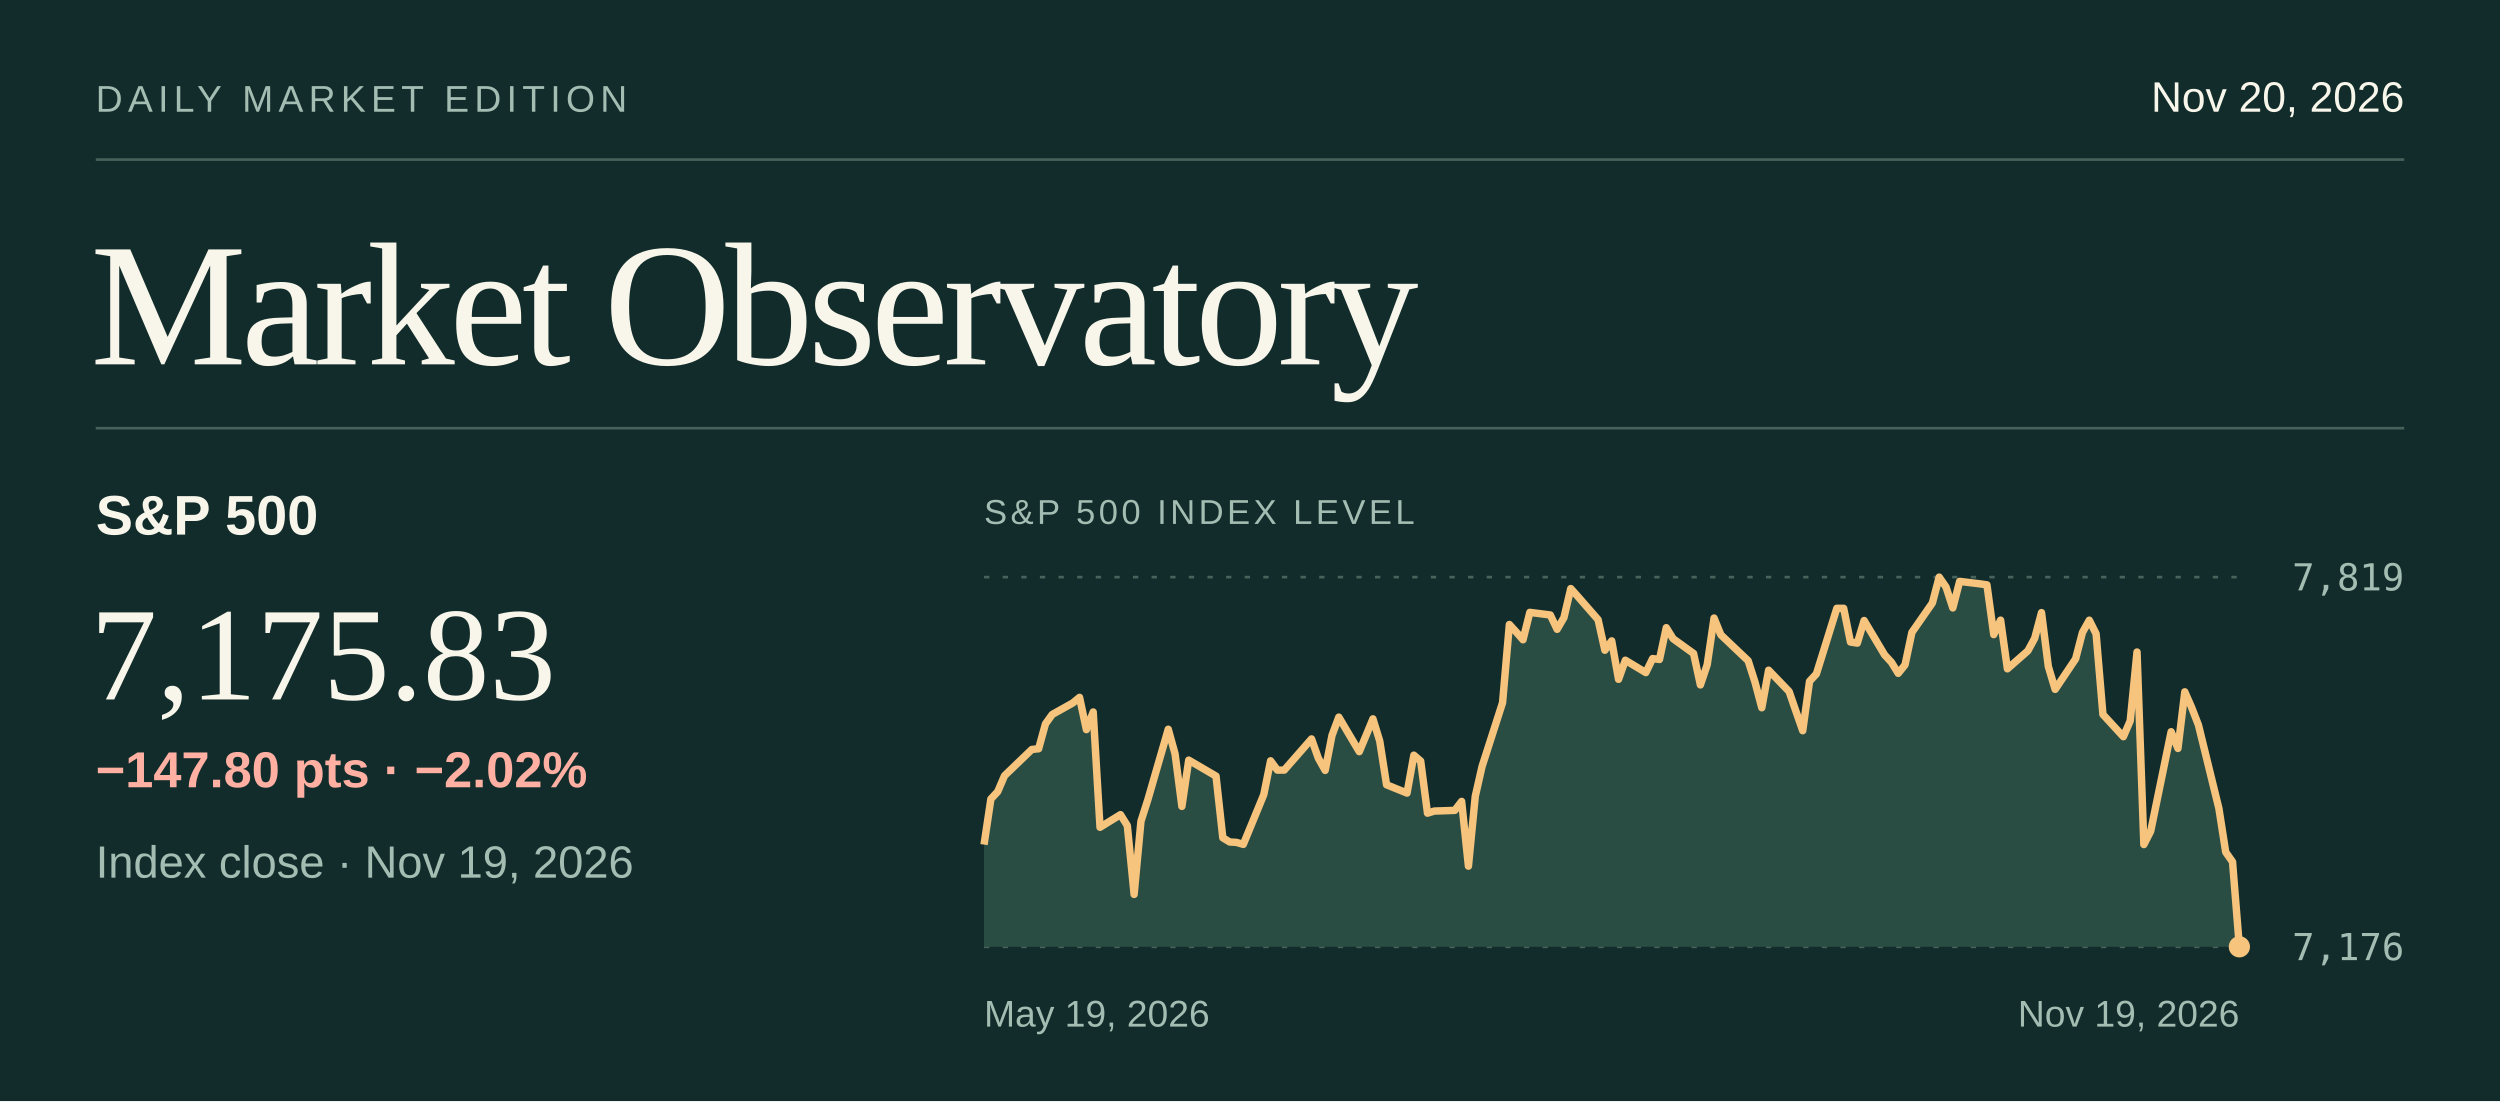
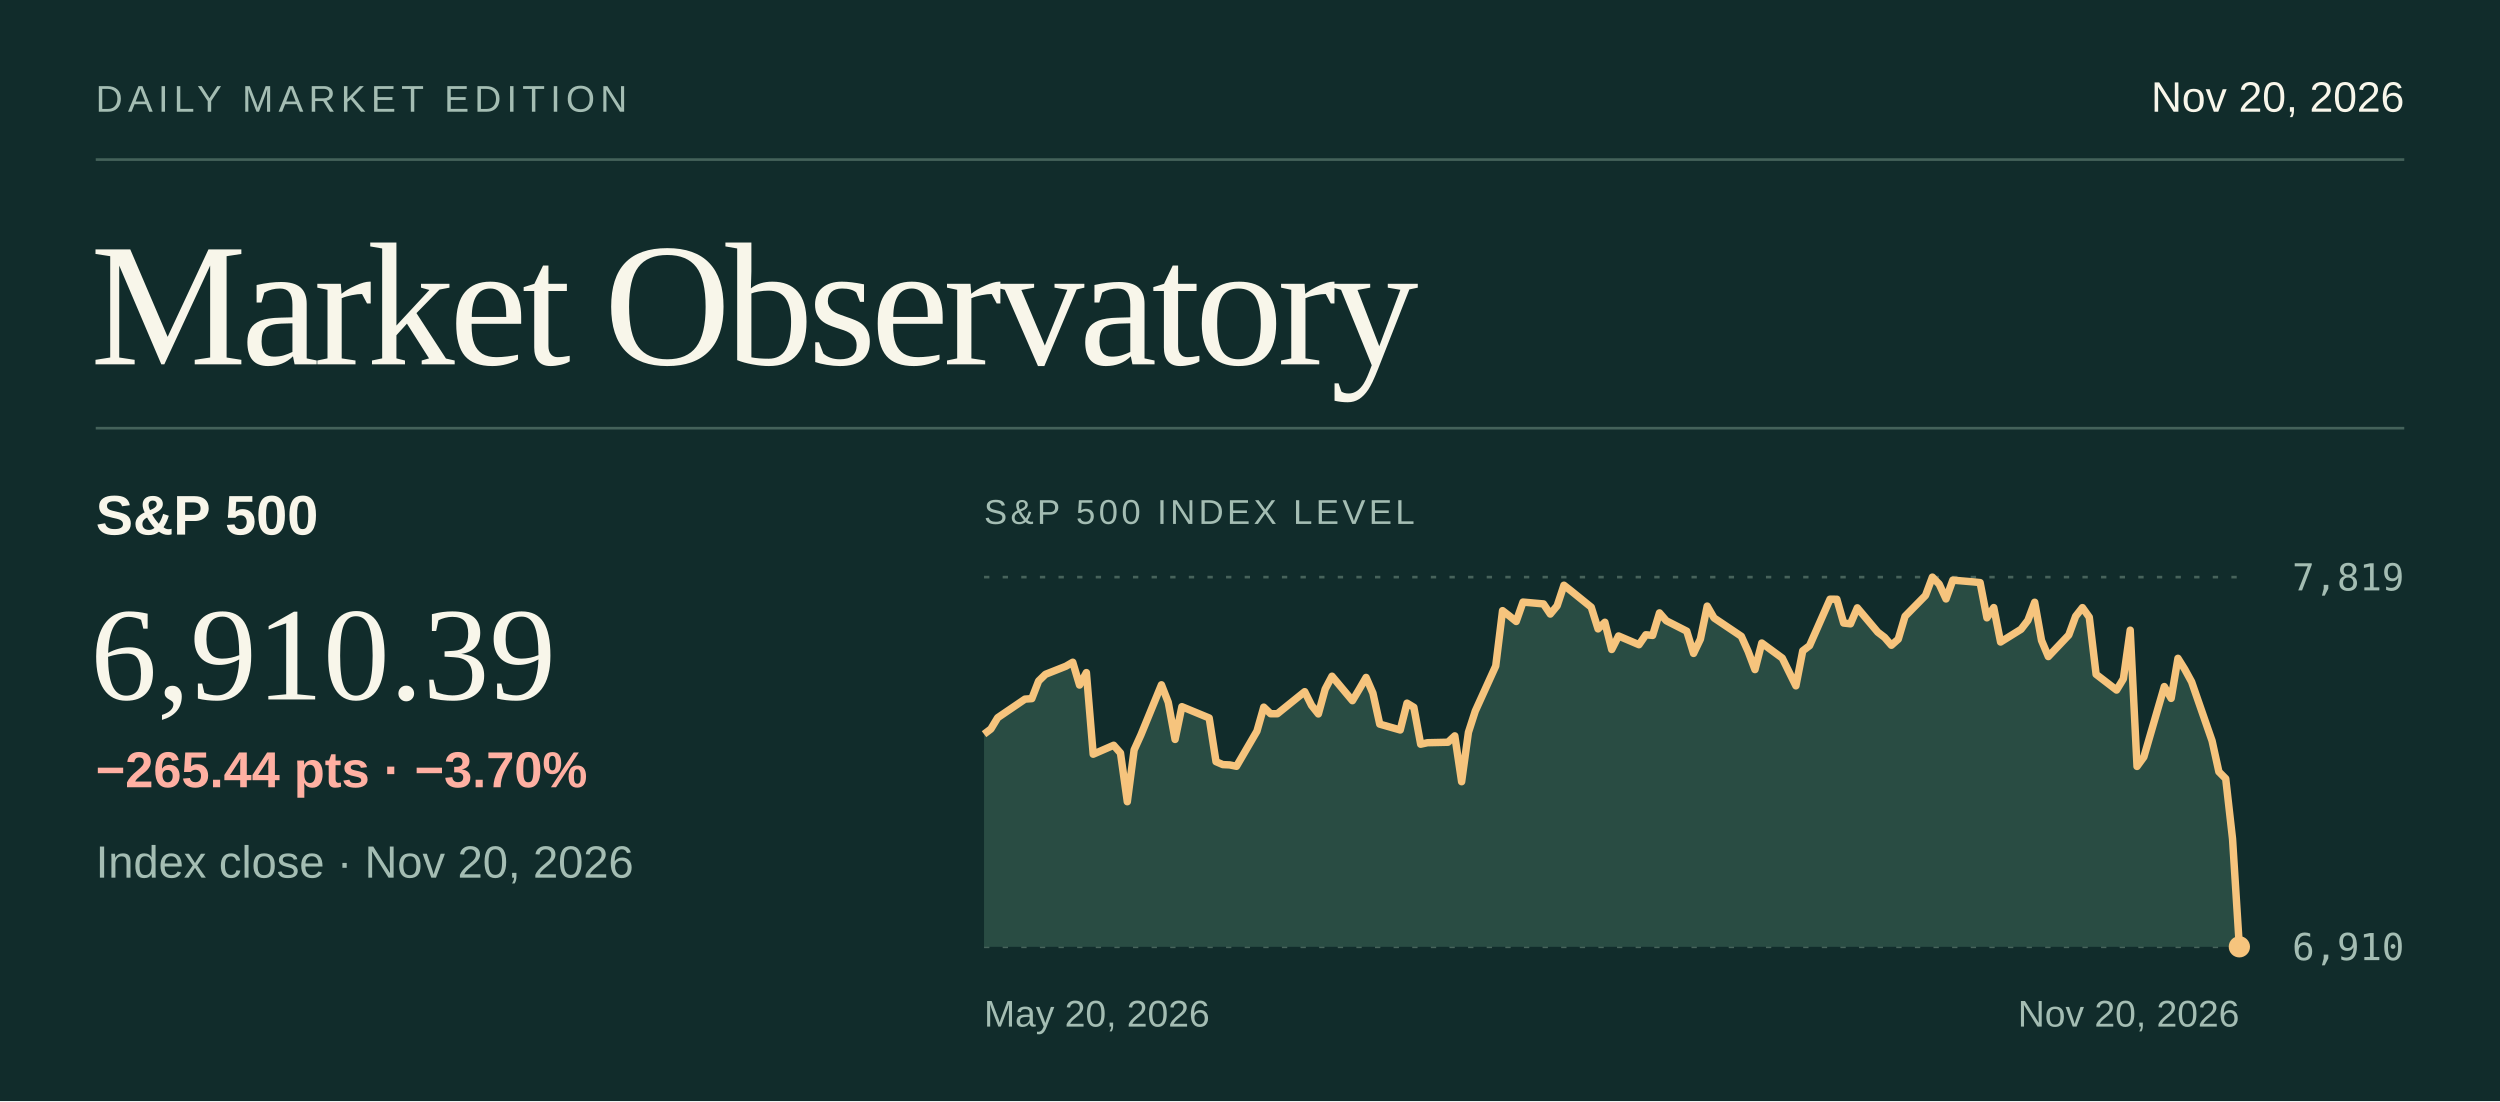
<svg xmlns="http://www.w3.org/2000/svg" viewBox="0 0 940 414" width="940" height="414" role="img" aria-labelledby="title desc">
  <rect x="0.00" y="0.00" width="940.00" height="414.00" fill="#112c2b" />
  <text x="36.0" y="42.0" fill="#a4bdb3" font-size="14" font-family="system-ui,-apple-system,Segoe UI,Arial,sans-serif" font-weight="normal" letter-spacing="2" text-anchor="start">DAILY MARKET EDITION</text>
  <text x="904.0" y="42.0" fill="#f8f6ea" font-size="16" font-family="system-ui,-apple-system,Segoe UI,Arial,sans-serif" font-weight="normal" letter-spacing="0" text-anchor="end">Nov 20, 2026</text>
  <line x1="36.00" y1="60.00" x2="904.00" y2="60.00" stroke="#44625a" stroke-width="1" />
  <text x="34.0" y="137.0" fill="#f8f6ea" font-size="66" font-family="Georgia,Times New Roman,serif" font-weight="normal" letter-spacing="-2" text-anchor="start">Market Observatory</text>
  <line x1="36.00" y1="161.00" x2="904.00" y2="161.00" stroke="#44625a" stroke-width="1" />
  <text x="36.0" y="201.0" fill="#f8f6ea" font-size="21" font-family="system-ui,-apple-system,Segoe UI,Arial,sans-serif" font-weight="600" letter-spacing="0" text-anchor="start">S&amp;P 500</text>
-   <text x="34.0" y="263.0" fill="#f8f6ea" font-size="50" font-family="Georgia,Times New Roman,serif" font-weight="normal" letter-spacing="0" text-anchor="start">7,175.83</text>
-   <text x="36.0" y="330.0" fill="#a4bdb3" font-size="17" font-family="system-ui,-apple-system,Segoe UI,Arial,sans-serif" font-weight="normal" letter-spacing="0" text-anchor="start">Index close · Nov 19, 2026</text>
-   <text x="36.0" y="296.0" fill="#ffb0a2" font-size="19" font-family="system-ui,-apple-system,Segoe UI,Arial,sans-serif" font-weight="600" letter-spacing="0" text-anchor="start">−147.80 pts  ·  −2.02%</text>
+   <text x="34.0" y="263.0" fill="#f8f6ea" font-size="50" font-family="Georgia,Times New Roman,serif" font-weight="normal" letter-spacing="0" text-anchor="start">6,910.39</text>
+   <text x="36.0" y="330.0" fill="#a4bdb3" font-size="17" font-family="system-ui,-apple-system,Segoe UI,Arial,sans-serif" font-weight="normal" letter-spacing="0" text-anchor="start">Index close · Nov 20, 2026</text>
+   <text x="36.0" y="296.0" fill="#ffb0a2" font-size="19" font-family="system-ui,-apple-system,Segoe UI,Arial,sans-serif" font-weight="600" letter-spacing="0" text-anchor="start">−265.44 pts  ·  −3.70%</text>
  <text x="370.0" y="197.0" fill="#a4bdb3" font-size="13" font-family="system-ui,-apple-system,Segoe UI,Arial,sans-serif" font-weight="normal" letter-spacing="1.3" text-anchor="start">S&amp;P 500 INDEX LEVEL</text>
  <line x1="370.00" y1="217.00" x2="842.00" y2="217.00" stroke="#47635b" stroke-width="1" stroke-dasharray="2 5" />
  <text x="904.0" y="222.0" fill="#a4bdb3" font-size="14" font-family="ui-monospace,SFMono-Regular,Consolas,monospace" font-weight="normal" letter-spacing="0" text-anchor="end">7,819</text>
  <line x1="370.00" y1="356.00" x2="842.00" y2="356.00" stroke="#47635b" stroke-width="1" stroke-dasharray="2 5" />
-   <text x="904.0" y="361.0" fill="#a4bdb3" font-size="14" font-family="ui-monospace,SFMono-Regular,Consolas,monospace" font-weight="normal" letter-spacing="0" text-anchor="end">7,176</text>
-   <path d="M370.00,317.57 L372.57,300.42 L375.13,297.67 L377.70,291.67 L387.96,281.80 L390.52,281.53 L393.09,272.18 L395.65,268.63 L403.35,264.33 L405.91,262.21 L408.48,274.33 L411.04,267.71 L413.61,311.06 L421.30,306.31 L423.87,310.43 L426.43,336.30 L429.00,308.78 L431.57,300.75 L439.26,274.20 L441.83,283.48 L444.39,303.20 L446.96,285.81 L457.22,291.81 L459.78,315.01 L462.35,316.58 L464.91,316.74 L467.48,317.49 L475.17,298.81 L477.74,286.07 L480.30,289.56 L482.87,289.56 L493.13,277.84 L495.70,285.10 L498.26,289.67 L500.83,276.50 L503.39,269.64 L511.09,282.62 L513.65,276.51 L516.22,270.29 L518.78,278.63 L521.35,295.08 L529.04,298.19 L531.61,283.95 L534.17,286.16 L536.74,305.75 L539.30,304.96 L547.00,304.70 L549.57,301.33 L552.13,325.67 L554.70,299.41 L557.26,288.16 L564.96,264.21 L567.52,234.81 L570.09,237.62 L572.65,240.55 L575.22,230.25 L582.91,231.23 L585.48,236.61 L588.04,232.22 L590.61,221.31 L593.17,224.17 L600.87,232.97 L603.43,244.49 L606.00,240.98 L608.57,255.42 L611.13,248.25 L618.83,252.89 L621.39,247.62 L623.96,247.96 L626.52,236.01 L629.09,240.16 L636.78,245.70 L639.35,257.52 L641.91,249.92 L644.48,232.39 L647.04,238.69 L657.30,248.43 L659.87,256.46 L662.43,266.11 L665.00,252.00 L672.70,260.00 L675.26,267.40 L677.83,274.74 L680.39,256.16 L682.96,253.40 L690.65,228.72 L693.22,228.73 L695.78,241.40 L698.35,241.81 L700.91,233.32 L708.61,246.23 L711.17,249.01 L713.74,253.18 L716.30,249.96 L718.87,237.79 L726.57,226.72 L729.13,217.00 L731.70,220.71 L734.26,228.58 L736.83,218.60 L744.52,219.53 L747.09,219.91 L749.65,238.61 L752.22,233.18 L754.78,251.47 L762.48,244.71 L765.04,239.99 L767.61,230.35 L770.17,250.61 L772.74,259.20 L780.43,247.73 L783.00,237.82 L785.57,233.20 L788.13,238.30 L790.70,268.63 L798.39,276.99 L800.96,271.04 L803.52,245.17 L806.09,317.55 L808.65,312.55 L816.35,275.14 L818.91,281.41 L821.48,260.13 L824.04,265.96 L826.61,272.60 L834.30,303.96 L836.87,320.40 L839.43,324.05 L842.00,356.00 L842.00,356 L370,356 Z" fill="#294c43" />
-   <path d="M370.00,317.57 L372.57,300.42 L375.13,297.67 L377.70,291.67 L387.96,281.80 L390.52,281.53 L393.09,272.18 L395.65,268.63 L403.35,264.33 L405.91,262.21 L408.48,274.33 L411.04,267.71 L413.61,311.06 L421.30,306.31 L423.87,310.43 L426.43,336.30 L429.00,308.78 L431.57,300.75 L439.26,274.20 L441.83,283.48 L444.39,303.20 L446.96,285.81 L457.22,291.81 L459.78,315.01 L462.35,316.58 L464.91,316.74 L467.48,317.49 L475.17,298.81 L477.74,286.07 L480.30,289.56 L482.87,289.56 L493.13,277.84 L495.70,285.10 L498.26,289.67 L500.83,276.50 L503.39,269.64 L511.09,282.62 L513.65,276.51 L516.22,270.29 L518.78,278.63 L521.35,295.08 L529.04,298.19 L531.61,283.95 L534.17,286.16 L536.74,305.75 L539.30,304.96 L547.00,304.70 L549.57,301.33 L552.13,325.67 L554.70,299.41 L557.26,288.16 L564.96,264.21 L567.52,234.81 L570.09,237.62 L572.65,240.55 L575.22,230.25 L582.91,231.23 L585.48,236.61 L588.04,232.22 L590.61,221.31 L593.17,224.17 L600.87,232.97 L603.43,244.49 L606.00,240.98 L608.57,255.42 L611.13,248.25 L618.83,252.89 L621.39,247.62 L623.96,247.96 L626.52,236.01 L629.09,240.16 L636.78,245.70 L639.35,257.52 L641.91,249.92 L644.48,232.39 L647.04,238.69 L657.30,248.43 L659.87,256.46 L662.43,266.11 L665.00,252.00 L672.70,260.00 L675.26,267.40 L677.83,274.74 L680.39,256.16 L682.96,253.40 L690.65,228.72 L693.22,228.73 L695.78,241.40 L698.35,241.81 L700.91,233.32 L708.61,246.23 L711.17,249.01 L713.74,253.18 L716.30,249.96 L718.87,237.79 L726.57,226.72 L729.13,217.00 L731.70,220.71 L734.26,228.58 L736.83,218.60 L744.52,219.53 L747.09,219.91 L749.65,238.61 L752.22,233.18 L754.78,251.47 L762.48,244.71 L765.04,239.99 L767.61,230.35 L770.17,250.61 L772.74,259.20 L780.43,247.73 L783.00,237.82 L785.57,233.20 L788.13,238.30 L790.70,268.63 L798.39,276.99 L800.96,271.04 L803.52,245.17 L806.09,317.55 L808.65,312.55 L816.35,275.14 L818.91,281.41 L821.48,260.13 L824.04,265.96 L826.61,272.60 L834.30,303.96 L836.87,320.40 L839.43,324.05 L842.00,356.00" fill="none" stroke="#f6c47d" stroke-width="2.8" stroke-linejoin="round" />
+   <text x="904.0" y="361.0" fill="#a4bdb3" font-size="14" font-family="ui-monospace,SFMono-Regular,Consolas,monospace" font-weight="normal" letter-spacing="0" text-anchor="end">6,910</text>
+   <path d="M370.00,276.05 L372.57,274.10 L375.13,269.85 L385.39,262.87 L387.96,262.68 L390.52,256.06 L393.09,253.55 L400.78,250.50 L403.35,249.00 L405.91,257.58 L408.48,252.90 L411.04,283.58 L418.74,280.22 L421.30,283.14 L423.87,301.44 L426.43,281.97 L429.00,276.28 L436.70,257.49 L439.26,264.06 L441.83,278.02 L444.39,265.71 L454.65,269.96 L457.22,286.38 L459.78,287.49 L462.35,287.60 L464.91,288.13 L472.61,274.91 L475.17,265.89 L477.74,268.36 L480.30,268.36 L490.57,260.07 L493.13,265.20 L495.70,268.44 L498.26,259.12 L500.83,254.26 L508.52,263.45 L511.09,259.13 L513.65,254.72 L516.22,260.63 L518.78,272.27 L526.48,274.47 L529.04,264.39 L531.61,265.95 L534.17,279.82 L536.74,279.26 L544.43,279.08 L547.00,276.69 L549.57,293.92 L552.13,275.34 L554.70,267.37 L562.39,250.42 L564.96,229.61 L567.52,231.59 L570.09,233.67 L572.65,226.38 L580.35,227.07 L582.91,230.88 L585.48,227.78 L588.04,220.05 L590.61,222.07 L598.30,228.30 L600.87,236.46 L603.43,233.97 L606.00,244.20 L608.57,239.12 L616.26,242.41 L618.83,238.67 L621.39,238.91 L623.96,230.45 L626.52,233.40 L634.22,237.32 L636.78,245.68 L639.35,240.31 L641.91,227.90 L644.48,232.35 L654.74,239.25 L657.30,244.93 L659.87,251.76 L662.43,241.78 L670.13,247.44 L672.70,252.68 L675.26,257.87 L677.83,244.72 L680.39,242.77 L688.09,225.30 L690.65,225.31 L693.22,234.27 L695.78,234.56 L698.35,228.55 L706.04,237.69 L708.61,239.66 L711.17,242.61 L713.74,240.33 L716.30,231.72 L724.00,223.88 L726.57,217.00 L729.13,219.63 L731.70,225.20 L734.26,218.13 L741.96,218.79 L744.52,219.06 L747.09,232.30 L749.65,228.45 L752.22,241.40 L759.91,236.61 L762.48,233.27 L765.04,226.45 L767.61,240.79 L770.17,246.87 L777.87,238.75 L780.43,231.74 L783.00,228.47 L785.57,232.08 L788.13,253.54 L795.83,259.46 L798.39,255.25 L800.96,236.94 L803.52,288.17 L806.09,284.63 L813.78,258.15 L816.35,262.59 L818.91,247.53 L821.48,251.66 L824.04,256.36 L831.74,278.56 L834.30,290.19 L836.87,292.78 L839.43,315.39 L842.00,356.00 L842.00,356 L370,356 Z" fill="#294c43" />
+   <path d="M370.00,276.05 L372.57,274.10 L375.13,269.85 L385.39,262.87 L387.96,262.68 L390.52,256.06 L393.09,253.55 L400.78,250.50 L403.35,249.00 L405.91,257.58 L408.48,252.90 L411.04,283.58 L418.74,280.22 L421.30,283.14 L423.87,301.44 L426.43,281.97 L429.00,276.28 L436.70,257.49 L439.26,264.06 L441.83,278.02 L444.39,265.71 L454.65,269.96 L457.22,286.38 L459.78,287.49 L462.35,287.60 L464.91,288.13 L472.61,274.91 L475.17,265.89 L477.74,268.36 L480.30,268.36 L490.57,260.07 L493.13,265.20 L495.70,268.44 L498.26,259.12 L500.83,254.26 L508.52,263.45 L511.09,259.13 L513.65,254.72 L516.22,260.63 L518.78,272.27 L526.48,274.47 L529.04,264.39 L531.61,265.95 L534.17,279.82 L536.74,279.26 L544.43,279.08 L547.00,276.69 L549.57,293.92 L552.13,275.34 L554.70,267.37 L562.39,250.42 L564.96,229.61 L567.52,231.59 L570.09,233.67 L572.65,226.38 L580.35,227.07 L582.91,230.88 L585.48,227.78 L588.04,220.05 L590.61,222.07 L598.30,228.30 L600.87,236.46 L603.43,233.97 L606.00,244.20 L608.57,239.12 L616.26,242.41 L618.83,238.67 L621.39,238.91 L623.96,230.45 L626.52,233.40 L634.22,237.32 L636.78,245.68 L639.35,240.31 L641.91,227.90 L644.48,232.35 L654.74,239.25 L657.30,244.93 L659.87,251.76 L662.43,241.78 L670.13,247.44 L672.70,252.68 L675.26,257.87 L677.83,244.72 L680.39,242.77 L688.09,225.30 L690.65,225.31 L693.22,234.27 L695.78,234.56 L698.35,228.55 L706.04,237.69 L708.61,239.66 L711.17,242.61 L713.74,240.33 L716.30,231.72 L724.00,223.88 L726.57,217.00 L729.13,219.63 L731.70,225.20 L734.26,218.13 L741.96,218.79 L744.52,219.06 L747.09,232.30 L749.65,228.45 L752.22,241.40 L759.91,236.61 L762.48,233.27 L765.04,226.45 L767.61,240.79 L770.17,246.87 L777.87,238.75 L780.43,231.74 L783.00,228.47 L785.57,232.08 L788.13,253.54 L795.83,259.46 L798.39,255.25 L800.96,236.94 L803.52,288.17 L806.09,284.63 L813.78,258.15 L816.35,262.59 L818.91,247.53 L821.48,251.66 L824.04,256.36 L831.74,278.56 L834.30,290.19 L836.87,292.78 L839.43,315.39 L842.00,356.00" fill="none" stroke="#f6c47d" stroke-width="2.8" stroke-linejoin="round" />
  <circle cx="842.00" cy="356.00" r="4" fill="#f6c47d" />
-   <text x="370.0" y="386.0" fill="#a4bdb3" font-size="14" font-family="system-ui,-apple-system,Segoe UI,Arial,sans-serif" font-weight="normal" letter-spacing="0" text-anchor="start">May 19, 2026</text>
-   <text x="842.0" y="386.0" fill="#a4bdb3" font-size="14" font-family="system-ui,-apple-system,Segoe UI,Arial,sans-serif" font-weight="normal" letter-spacing="0" text-anchor="end">Nov 19, 2026</text>
+   <text x="370.0" y="386.0" fill="#a4bdb3" font-size="14" font-family="system-ui,-apple-system,Segoe UI,Arial,sans-serif" font-weight="normal" letter-spacing="0" text-anchor="start">May 20, 2026</text>
+   <text x="842.0" y="386.0" fill="#a4bdb3" font-size="14" font-family="system-ui,-apple-system,Segoe UI,Arial,sans-serif" font-weight="normal" letter-spacing="0" text-anchor="end">Nov 20, 2026</text>
</svg>
